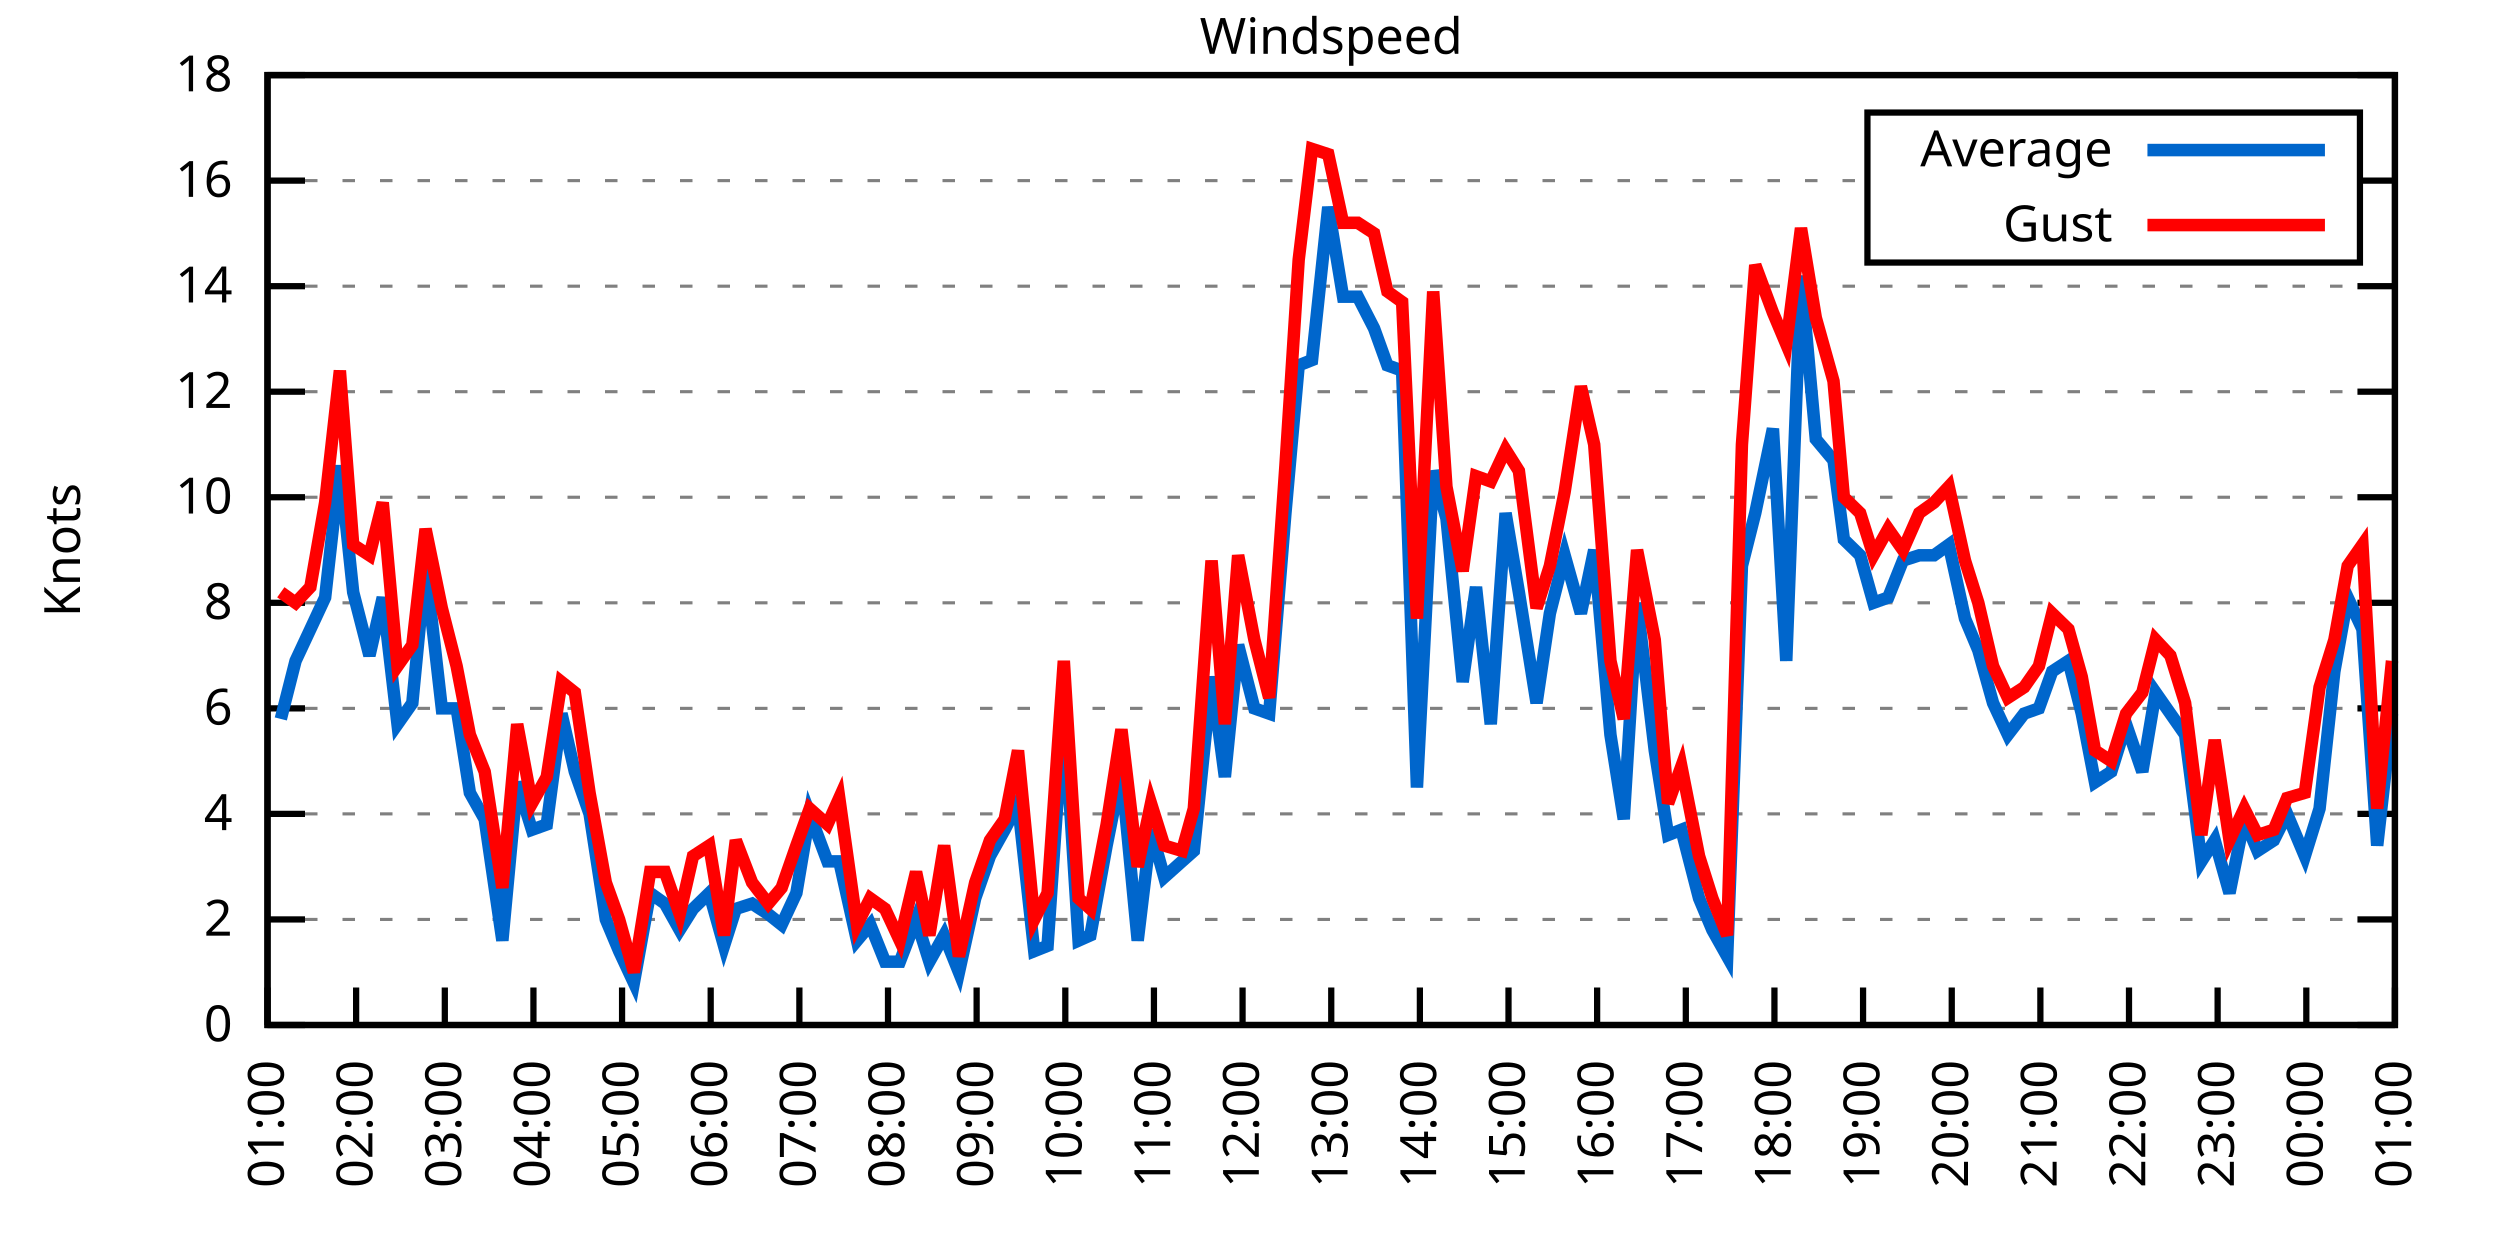
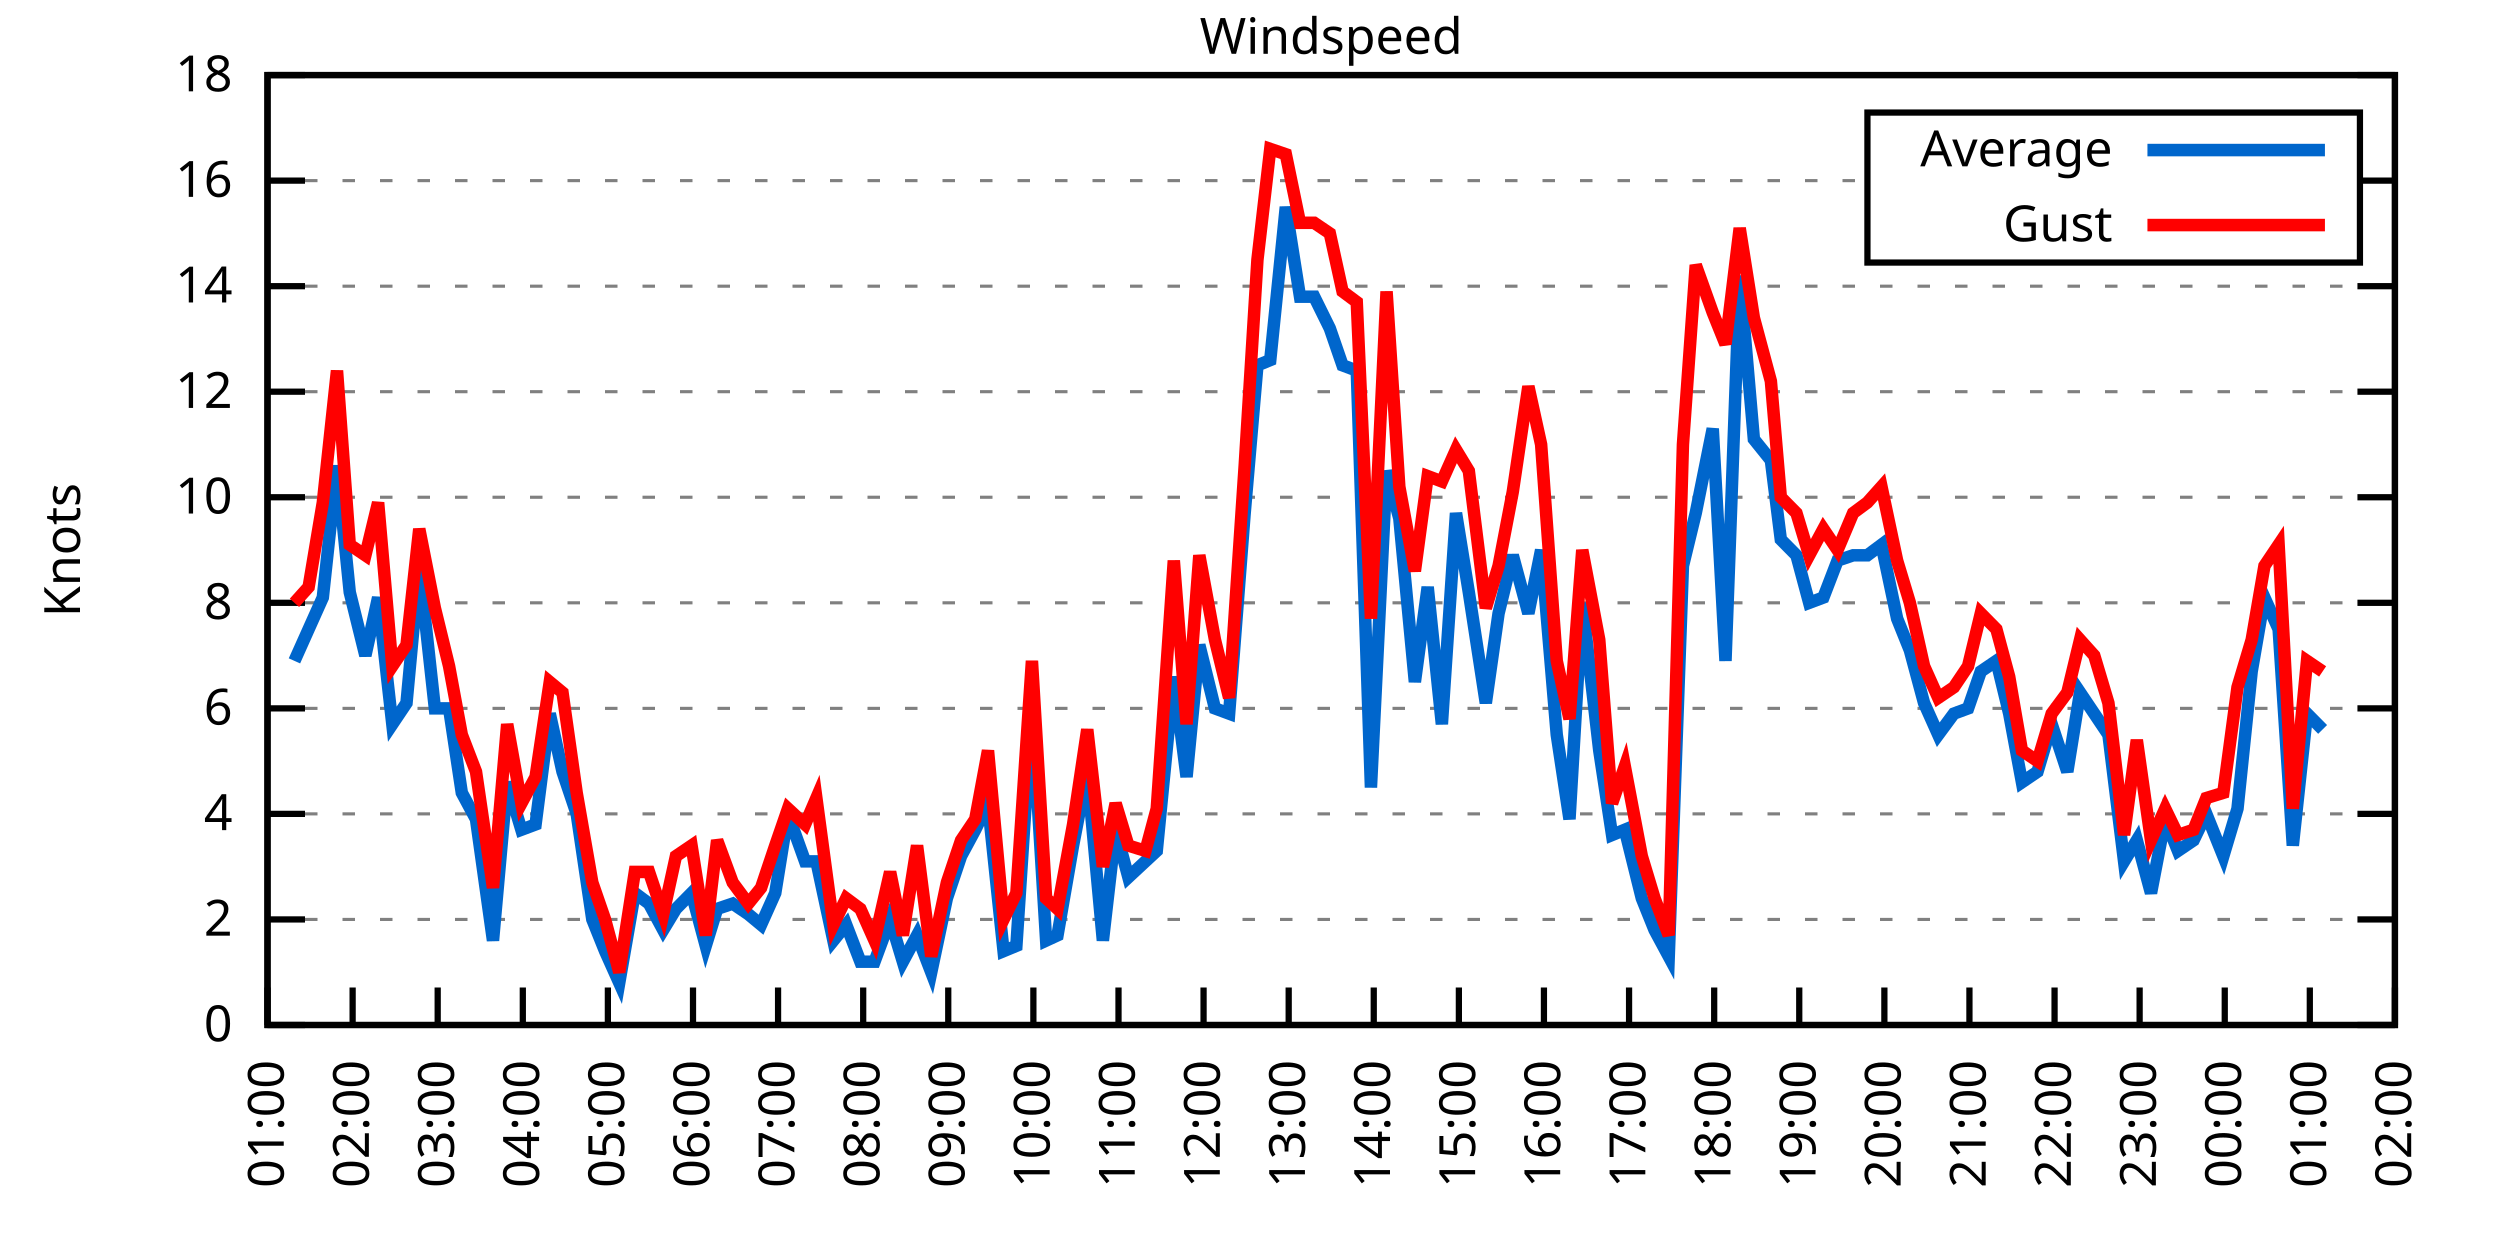
<svg xmlns="http://www.w3.org/2000/svg" xmlns:xlink="http://www.w3.org/1999/xlink" width="400" height="200" viewBox="0 0 400 200">
  <g id="gnuplot_canvas">
    <rect x="0" y="0" width="400" height="200" fill="none" />
    <defs>
      <circle id="gpDot" r="0.5" stroke-width="0.5" stroke="currentColor" />
      <path id="gpPt0" stroke-width="0.333" stroke="currentColor" d="M-1,0 h2 M0,-1 v2" />
      <path id="gpPt1" stroke-width="0.333" stroke="currentColor" d="M-1,-1 L1,1 M1,-1 L-1,1" />
      <path id="gpPt2" stroke-width="0.333" stroke="currentColor" d="M-1,0 L1,0 M0,-1 L0,1 M-1,-1 L1,1 M-1,1 L1,-1" />
      <rect id="gpPt3" stroke-width="0.333" stroke="currentColor" x="-1" y="-1" width="2" height="2" />
      <rect id="gpPt4" stroke-width="0.333" stroke="currentColor" fill="currentColor" x="-1" y="-1" width="2" height="2" />
      <circle id="gpPt5" stroke-width="0.333" stroke="currentColor" cx="0" cy="0" r="1" />
      <use xlink:href="#gpPt5" id="gpPt6" fill="currentColor" stroke="none" />
      <path id="gpPt7" stroke-width="0.333" stroke="currentColor" d="M0,-1.33 L-1.33,0.67 L1.33,0.67 z" />
      <use xlink:href="#gpPt7" id="gpPt8" fill="currentColor" stroke="none" />
      <use xlink:href="#gpPt7" id="gpPt9" stroke="currentColor" transform="rotate(180)" />
      <use xlink:href="#gpPt9" id="gpPt10" fill="currentColor" stroke="none" />
      <use xlink:href="#gpPt3" id="gpPt11" stroke="currentColor" transform="rotate(45)" />
      <use xlink:href="#gpPt11" id="gpPt12" fill="currentColor" stroke="none" />
      <path id="gpPt13" stroke-width="0.333" stroke="currentColor" d="M0,1.330 L1.265,0.411 L0.782,-1.067 L-0.782,-1.076 L-1.265,0.411 z" />
      <use xlink:href="#gpPt13" id="gpPt14" fill="currentColor" stroke="none" />
      <filter id="textbox" filterUnits="objectBoundingBox" x="0" y="0" height="1" width="1">
        <feFlood flood-color="white" flood-opacity="1" result="bgnd" />
        <feComposite in="SourceGraphic" in2="bgnd" operator="atop" />
      </filter>
      <filter id="greybox" filterUnits="objectBoundingBox" x="0" y="0" height="1" width="1">
        <feFlood flood-color="lightgrey" flood-opacity="1" result="grey" />
        <feComposite in="SourceGraphic" in2="grey" operator="atop" />
      </filter>
    </defs>
    <g fill="none" color="white" stroke="currentColor" stroke-width="1.00" stroke-linecap="butt" stroke-linejoin="miter">
</g>
    <g fill="none" color="black" stroke="currentColor" stroke-width="1.00" stroke-linecap="butt" stroke-linejoin="miter">
      <g stroke="none" shape-rendering="crispEdges">
        <polygon fill="rgb(255, 255, 255)" points="42.80,164.00 383.18,164.00 383.18,12.02 42.80,12.02 " />
      </g>
    </g>
    <g fill="none" color="black" stroke="currentColor" stroke-width="1.00" stroke-linecap="butt" stroke-linejoin="miter">
</g>
    <g fill="none" color="black" stroke="black" stroke-width="0.50" stroke-linecap="butt" stroke-linejoin="miter">
</g>
    <g fill="none" color="gray" stroke="currentColor" stroke-width="0.50" stroke-linecap="butt" stroke-linejoin="miter">
      <path stroke="gray" stroke-dasharray="2,4" class="gridline" d="M42.80,164.00 L383.19,164.00  " />
    </g>
    <g fill="none" color="gray" stroke="gray" stroke-width="1.00" stroke-linecap="butt" stroke-linejoin="miter">
</g>
    <g fill="none" color="black" stroke="currentColor" stroke-width="1.00" stroke-linecap="butt" stroke-linejoin="miter">
      <path stroke="black" d="M42.80,164.00 L48.80,164.00 M383.19,164.00 L377.19,164.00  " />
      <g transform="translate(37.20,166.60)" stroke="none" fill="black" font-family="Sans" font-size="8.00" text-anchor="end">
        <text>
          <tspan font-family="Sans"> 0</tspan>
        </text>
      </g>
    </g>
    <g fill="none" color="black" stroke="currentColor" stroke-width="1.00" stroke-linecap="butt" stroke-linejoin="miter">
</g>
    <g fill="none" color="black" stroke="black" stroke-width="0.50" stroke-linecap="butt" stroke-linejoin="miter">
</g>
    <g fill="none" color="gray" stroke="currentColor" stroke-width="0.50" stroke-linecap="butt" stroke-linejoin="miter">
      <path stroke="gray" stroke-dasharray="2,4" class="gridline" d="M42.80,147.11 L383.19,147.11  " />
    </g>
    <g fill="none" color="gray" stroke="gray" stroke-width="1.00" stroke-linecap="butt" stroke-linejoin="miter">
</g>
    <g fill="none" color="black" stroke="currentColor" stroke-width="1.00" stroke-linecap="butt" stroke-linejoin="miter">
      <path stroke="black" d="M42.80,147.11 L48.80,147.11 M383.19,147.11 L377.19,147.11  " />
      <g transform="translate(37.20,149.71)" stroke="none" fill="black" font-family="Sans" font-size="8.00" text-anchor="end">
        <text>
          <tspan font-family="Sans"> 2</tspan>
        </text>
      </g>
    </g>
    <g fill="none" color="black" stroke="currentColor" stroke-width="1.00" stroke-linecap="butt" stroke-linejoin="miter">
</g>
    <g fill="none" color="black" stroke="black" stroke-width="0.50" stroke-linecap="butt" stroke-linejoin="miter">
</g>
    <g fill="none" color="gray" stroke="currentColor" stroke-width="0.50" stroke-linecap="butt" stroke-linejoin="miter">
      <path stroke="gray" stroke-dasharray="2,4" class="gridline" d="M42.80,130.22 L383.19,130.22  " />
    </g>
    <g fill="none" color="gray" stroke="gray" stroke-width="1.00" stroke-linecap="butt" stroke-linejoin="miter">
</g>
    <g fill="none" color="black" stroke="currentColor" stroke-width="1.00" stroke-linecap="butt" stroke-linejoin="miter">
      <path stroke="black" d="M42.80,130.22 L48.80,130.22 M383.19,130.22 L377.19,130.22  " />
      <g transform="translate(37.20,132.82)" stroke="none" fill="black" font-family="Sans" font-size="8.00" text-anchor="end">
        <text>
          <tspan font-family="Sans"> 4</tspan>
        </text>
      </g>
    </g>
    <g fill="none" color="black" stroke="currentColor" stroke-width="1.00" stroke-linecap="butt" stroke-linejoin="miter">
</g>
    <g fill="none" color="black" stroke="black" stroke-width="0.50" stroke-linecap="butt" stroke-linejoin="miter">
</g>
    <g fill="none" color="gray" stroke="currentColor" stroke-width="0.50" stroke-linecap="butt" stroke-linejoin="miter">
      <path stroke="gray" stroke-dasharray="2,4" class="gridline" d="M42.80,113.34 L383.19,113.34  " />
    </g>
    <g fill="none" color="gray" stroke="gray" stroke-width="1.00" stroke-linecap="butt" stroke-linejoin="miter">
</g>
    <g fill="none" color="black" stroke="currentColor" stroke-width="1.00" stroke-linecap="butt" stroke-linejoin="miter">
      <path stroke="black" d="M42.80,113.34 L48.80,113.34 M383.19,113.34 L377.19,113.34  " />
      <g transform="translate(37.20,115.94)" stroke="none" fill="black" font-family="Sans" font-size="8.00" text-anchor="end">
        <text>
          <tspan font-family="Sans"> 6</tspan>
        </text>
      </g>
    </g>
    <g fill="none" color="black" stroke="currentColor" stroke-width="1.00" stroke-linecap="butt" stroke-linejoin="miter">
</g>
    <g fill="none" color="black" stroke="black" stroke-width="0.50" stroke-linecap="butt" stroke-linejoin="miter">
</g>
    <g fill="none" color="gray" stroke="currentColor" stroke-width="0.50" stroke-linecap="butt" stroke-linejoin="miter">
      <path stroke="gray" stroke-dasharray="2,4" class="gridline" d="M42.80,96.45 L383.19,96.45  " />
    </g>
    <g fill="none" color="gray" stroke="gray" stroke-width="1.00" stroke-linecap="butt" stroke-linejoin="miter">
</g>
    <g fill="none" color="black" stroke="currentColor" stroke-width="1.00" stroke-linecap="butt" stroke-linejoin="miter">
      <path stroke="black" d="M42.80,96.45 L48.80,96.45 M383.19,96.45 L377.19,96.45  " />
      <g transform="translate(37.20,99.05)" stroke="none" fill="black" font-family="Sans" font-size="8.00" text-anchor="end">
        <text>
          <tspan font-family="Sans"> 8</tspan>
        </text>
      </g>
    </g>
    <g fill="none" color="black" stroke="currentColor" stroke-width="1.00" stroke-linecap="butt" stroke-linejoin="miter">
</g>
    <g fill="none" color="black" stroke="black" stroke-width="0.50" stroke-linecap="butt" stroke-linejoin="miter">
</g>
    <g fill="none" color="gray" stroke="currentColor" stroke-width="0.50" stroke-linecap="butt" stroke-linejoin="miter">
      <path stroke="gray" stroke-dasharray="2,4" class="gridline" d="M42.80,79.56 L383.19,79.56  " />
    </g>
    <g fill="none" color="gray" stroke="gray" stroke-width="1.00" stroke-linecap="butt" stroke-linejoin="miter">
</g>
    <g fill="none" color="black" stroke="currentColor" stroke-width="1.00" stroke-linecap="butt" stroke-linejoin="miter">
      <path stroke="black" d="M42.80,79.56 L48.80,79.56 M383.19,79.56 L377.19,79.56  " />
      <g transform="translate(37.20,82.16)" stroke="none" fill="black" font-family="Sans" font-size="8.00" text-anchor="end">
        <text>
          <tspan font-family="Sans"> 10</tspan>
        </text>
      </g>
    </g>
    <g fill="none" color="black" stroke="currentColor" stroke-width="1.00" stroke-linecap="butt" stroke-linejoin="miter">
</g>
    <g fill="none" color="black" stroke="black" stroke-width="0.50" stroke-linecap="butt" stroke-linejoin="miter">
</g>
    <g fill="none" color="gray" stroke="currentColor" stroke-width="0.50" stroke-linecap="butt" stroke-linejoin="miter">
      <path stroke="gray" stroke-dasharray="2,4" class="gridline" d="M42.80,62.67 L383.19,62.67  " />
    </g>
    <g fill="none" color="gray" stroke="gray" stroke-width="1.00" stroke-linecap="butt" stroke-linejoin="miter">
</g>
    <g fill="none" color="black" stroke="currentColor" stroke-width="1.00" stroke-linecap="butt" stroke-linejoin="miter">
      <path stroke="black" d="M42.80,62.67 L48.80,62.67 M383.19,62.67 L377.19,62.67  " />
      <g transform="translate(37.20,65.27)" stroke="none" fill="black" font-family="Sans" font-size="8.00" text-anchor="end">
        <text>
          <tspan font-family="Sans"> 12</tspan>
        </text>
      </g>
    </g>
    <g fill="none" color="black" stroke="currentColor" stroke-width="1.00" stroke-linecap="butt" stroke-linejoin="miter">
</g>
    <g fill="none" color="black" stroke="black" stroke-width="0.50" stroke-linecap="butt" stroke-linejoin="miter">
</g>
    <g fill="none" color="gray" stroke="currentColor" stroke-width="0.50" stroke-linecap="butt" stroke-linejoin="miter">
      <path stroke="gray" stroke-dasharray="2,4" class="gridline" d="M42.80,45.79 L383.19,45.79  " />
    </g>
    <g fill="none" color="gray" stroke="gray" stroke-width="1.00" stroke-linecap="butt" stroke-linejoin="miter">
</g>
    <g fill="none" color="black" stroke="currentColor" stroke-width="1.00" stroke-linecap="butt" stroke-linejoin="miter">
      <path stroke="black" d="M42.80,45.79 L48.80,45.79 M383.19,45.79 L377.19,45.79  " />
      <g transform="translate(37.20,48.39)" stroke="none" fill="black" font-family="Sans" font-size="8.00" text-anchor="end">
        <text>
          <tspan font-family="Sans"> 14</tspan>
        </text>
      </g>
    </g>
    <g fill="none" color="black" stroke="currentColor" stroke-width="1.00" stroke-linecap="butt" stroke-linejoin="miter">
</g>
    <g fill="none" color="black" stroke="black" stroke-width="0.50" stroke-linecap="butt" stroke-linejoin="miter">
</g>
    <g fill="none" color="gray" stroke="currentColor" stroke-width="0.50" stroke-linecap="butt" stroke-linejoin="miter">
      <path stroke="gray" stroke-dasharray="2,4" class="gridline" d="M42.80,28.90 L298.79,28.90 M377.59,28.90 L383.19,28.90  " />
    </g>
    <g fill="none" color="gray" stroke="gray" stroke-width="1.00" stroke-linecap="butt" stroke-linejoin="miter">
</g>
    <g fill="none" color="black" stroke="currentColor" stroke-width="1.00" stroke-linecap="butt" stroke-linejoin="miter">
      <path stroke="black" d="M42.80,28.90 L48.80,28.90 M383.19,28.90 L377.19,28.90  " />
      <g transform="translate(37.20,31.50)" stroke="none" fill="black" font-family="Sans" font-size="8.00" text-anchor="end">
        <text>
          <tspan font-family="Sans"> 16</tspan>
        </text>
      </g>
    </g>
    <g fill="none" color="black" stroke="currentColor" stroke-width="1.00" stroke-linecap="butt" stroke-linejoin="miter">
</g>
    <g fill="none" color="black" stroke="black" stroke-width="0.50" stroke-linecap="butt" stroke-linejoin="miter">
</g>
    <g fill="none" color="gray" stroke="currentColor" stroke-width="0.50" stroke-linecap="butt" stroke-linejoin="miter">
      <path stroke="gray" stroke-dasharray="2,4" class="gridline" d="M42.80,12.01 L383.19,12.01  " />
    </g>
    <g fill="none" color="gray" stroke="gray" stroke-width="1.00" stroke-linecap="butt" stroke-linejoin="miter">
</g>
    <g fill="none" color="black" stroke="currentColor" stroke-width="1.00" stroke-linecap="butt" stroke-linejoin="miter">
      <path stroke="black" d="M42.80,12.01 L48.80,12.01 M383.19,12.01 L377.19,12.01  " />
      <g transform="translate(37.20,14.61)" stroke="none" fill="black" font-family="Sans" font-size="8.00" text-anchor="end">
        <text>
          <tspan font-family="Sans"> 18</tspan>
        </text>
      </g>
    </g>
    <g fill="none" color="black" stroke="currentColor" stroke-width="1.00" stroke-linecap="butt" stroke-linejoin="miter">
      <path stroke="black" d="M42.80,164.00 L42.80,158.00  " />
      <g transform="translate(45.40,169.60) rotate(270.00)" stroke="none" fill="black" font-family="Sans" font-size="8.00" text-anchor="end">
        <text>
          <tspan font-family="Sans">01:00</tspan>
        </text>
      </g>
    </g>
    <g fill="none" color="black" stroke="currentColor" stroke-width="1.00" stroke-linecap="butt" stroke-linejoin="miter">
-       <path stroke="black" d="M56.98,164.00 L56.98,158.00  " />
-       <g transform="translate(59.58,169.60) rotate(270.00)" stroke="none" fill="black" font-family="Sans" font-size="8.00" text-anchor="end">
+       <path stroke="black" d="M56.42,164.00 L56.42,158.00  " />
+       <g transform="translate(59.02,169.60) rotate(270.00)" stroke="none" fill="black" font-family="Sans" font-size="8.00" text-anchor="end">
        <text>
          <tspan font-family="Sans">02:00</tspan>
        </text>
      </g>
    </g>
    <g fill="none" color="black" stroke="currentColor" stroke-width="1.00" stroke-linecap="butt" stroke-linejoin="miter">
-       <path stroke="black" d="M71.17,164.00 L71.17,158.00  " />
-       <g transform="translate(73.77,169.60) rotate(270.00)" stroke="none" fill="black" font-family="Sans" font-size="8.00" text-anchor="end">
+       <path stroke="black" d="M70.03,164.00 L70.03,158.00  " />
+       <g transform="translate(72.63,169.60) rotate(270.00)" stroke="none" fill="black" font-family="Sans" font-size="8.00" text-anchor="end">
        <text>
          <tspan font-family="Sans">03:00</tspan>
        </text>
      </g>
    </g>
    <g fill="none" color="black" stroke="currentColor" stroke-width="1.00" stroke-linecap="butt" stroke-linejoin="miter">
-       <path stroke="black" d="M85.35,164.00 L85.35,158.00  " />
-       <g transform="translate(87.95,169.60) rotate(270.00)" stroke="none" fill="black" font-family="Sans" font-size="8.00" text-anchor="end">
+       <path stroke="black" d="M83.65,164.00 L83.65,158.00  " />
+       <g transform="translate(86.25,169.60) rotate(270.00)" stroke="none" fill="black" font-family="Sans" font-size="8.00" text-anchor="end">
        <text>
          <tspan font-family="Sans">04:00</tspan>
        </text>
      </g>
    </g>
    <g fill="none" color="black" stroke="currentColor" stroke-width="1.00" stroke-linecap="butt" stroke-linejoin="miter">
-       <path stroke="black" d="M99.53,164.00 L99.53,158.00  " />
-       <g transform="translate(102.13,169.60) rotate(270.00)" stroke="none" fill="black" font-family="Sans" font-size="8.00" text-anchor="end">
+       <path stroke="black" d="M97.26,164.00 L97.26,158.00  " />
+       <g transform="translate(99.86,169.60) rotate(270.00)" stroke="none" fill="black" font-family="Sans" font-size="8.00" text-anchor="end">
        <text>
          <tspan font-family="Sans">05:00</tspan>
        </text>
      </g>
    </g>
    <g fill="none" color="black" stroke="currentColor" stroke-width="1.00" stroke-linecap="butt" stroke-linejoin="miter">
-       <path stroke="black" d="M113.71,164.00 L113.71,158.00  " />
-       <g transform="translate(116.31,169.60) rotate(270.00)" stroke="none" fill="black" font-family="Sans" font-size="8.00" text-anchor="end">
+       <path stroke="black" d="M110.88,164.00 L110.88,158.00  " />
+       <g transform="translate(113.48,169.60) rotate(270.00)" stroke="none" fill="black" font-family="Sans" font-size="8.00" text-anchor="end">
        <text>
          <tspan font-family="Sans">06:00</tspan>
        </text>
      </g>
    </g>
    <g fill="none" color="black" stroke="currentColor" stroke-width="1.00" stroke-linecap="butt" stroke-linejoin="miter">
-       <path stroke="black" d="M127.90,164.00 L127.90,158.00  " />
-       <g transform="translate(130.50,169.60) rotate(270.00)" stroke="none" fill="black" font-family="Sans" font-size="8.00" text-anchor="end">
+       <path stroke="black" d="M124.49,164.00 L124.49,158.00  " />
+       <g transform="translate(127.09,169.60) rotate(270.00)" stroke="none" fill="black" font-family="Sans" font-size="8.00" text-anchor="end">
        <text>
          <tspan font-family="Sans">07:00</tspan>
        </text>
      </g>
    </g>
    <g fill="none" color="black" stroke="currentColor" stroke-width="1.00" stroke-linecap="butt" stroke-linejoin="miter">
-       <path stroke="black" d="M142.08,164.00 L142.08,158.00  " />
-       <g transform="translate(144.68,169.60) rotate(270.00)" stroke="none" fill="black" font-family="Sans" font-size="8.00" text-anchor="end">
+       <path stroke="black" d="M138.11,164.00 L138.11,158.00  " />
+       <g transform="translate(140.71,169.60) rotate(270.00)" stroke="none" fill="black" font-family="Sans" font-size="8.00" text-anchor="end">
        <text>
          <tspan font-family="Sans">08:00</tspan>
        </text>
      </g>
    </g>
    <g fill="none" color="black" stroke="currentColor" stroke-width="1.00" stroke-linecap="butt" stroke-linejoin="miter">
-       <path stroke="black" d="M156.26,164.00 L156.26,158.00  " />
-       <g transform="translate(158.86,169.60) rotate(270.00)" stroke="none" fill="black" font-family="Sans" font-size="8.00" text-anchor="end">
+       <path stroke="black" d="M151.72,164.00 L151.72,158.00  " />
+       <g transform="translate(154.32,169.60) rotate(270.00)" stroke="none" fill="black" font-family="Sans" font-size="8.00" text-anchor="end">
        <text>
          <tspan font-family="Sans">09:00</tspan>
        </text>
      </g>
    </g>
    <g fill="none" color="black" stroke="currentColor" stroke-width="1.00" stroke-linecap="butt" stroke-linejoin="miter">
-       <path stroke="black" d="M170.45,164.00 L170.45,158.00  " />
-       <g transform="translate(173.05,169.60) rotate(270.00)" stroke="none" fill="black" font-family="Sans" font-size="8.00" text-anchor="end">
+       <path stroke="black" d="M165.34,164.00 L165.34,158.00  " />
+       <g transform="translate(167.94,169.60) rotate(270.00)" stroke="none" fill="black" font-family="Sans" font-size="8.00" text-anchor="end">
        <text>
          <tspan font-family="Sans">10:00</tspan>
        </text>
      </g>
    </g>
    <g fill="none" color="black" stroke="currentColor" stroke-width="1.00" stroke-linecap="butt" stroke-linejoin="miter">
-       <path stroke="black" d="M184.63,164.00 L184.63,158.00  " />
-       <g transform="translate(187.23,169.60) rotate(270.00)" stroke="none" fill="black" font-family="Sans" font-size="8.00" text-anchor="end">
+       <path stroke="black" d="M178.96,164.00 L178.96,158.00  " />
+       <g transform="translate(181.56,169.60) rotate(270.00)" stroke="none" fill="black" font-family="Sans" font-size="8.00" text-anchor="end">
        <text>
          <tspan font-family="Sans">11:00</tspan>
        </text>
      </g>
    </g>
    <g fill="none" color="black" stroke="currentColor" stroke-width="1.00" stroke-linecap="butt" stroke-linejoin="miter">
-       <path stroke="black" d="M198.81,164.00 L198.81,158.00  " />
-       <g transform="translate(201.41,169.60) rotate(270.00)" stroke="none" fill="black" font-family="Sans" font-size="8.00" text-anchor="end">
+       <path stroke="black" d="M192.57,164.00 L192.57,158.00  " />
+       <g transform="translate(195.17,169.60) rotate(270.00)" stroke="none" fill="black" font-family="Sans" font-size="8.00" text-anchor="end">
        <text>
          <tspan font-family="Sans">12:00</tspan>
        </text>
      </g>
    </g>
    <g fill="none" color="black" stroke="currentColor" stroke-width="1.00" stroke-linecap="butt" stroke-linejoin="miter">
-       <path stroke="black" d="M213.00,164.00 L213.00,158.00  " />
-       <g transform="translate(215.60,169.60) rotate(270.00)" stroke="none" fill="black" font-family="Sans" font-size="8.00" text-anchor="end">
+       <path stroke="black" d="M206.19,164.00 L206.19,158.00  " />
+       <g transform="translate(208.79,169.60) rotate(270.00)" stroke="none" fill="black" font-family="Sans" font-size="8.00" text-anchor="end">
        <text>
          <tspan font-family="Sans">13:00</tspan>
        </text>
      </g>
    </g>
    <g fill="none" color="black" stroke="currentColor" stroke-width="1.00" stroke-linecap="butt" stroke-linejoin="miter">
-       <path stroke="black" d="M227.18,164.00 L227.18,158.00  " />
-       <g transform="translate(229.78,169.60) rotate(270.00)" stroke="none" fill="black" font-family="Sans" font-size="8.00" text-anchor="end">
+       <path stroke="black" d="M219.80,164.00 L219.80,158.00  " />
+       <g transform="translate(222.40,169.60) rotate(270.00)" stroke="none" fill="black" font-family="Sans" font-size="8.00" text-anchor="end">
        <text>
          <tspan font-family="Sans">14:00</tspan>
        </text>
      </g>
    </g>
    <g fill="none" color="black" stroke="currentColor" stroke-width="1.00" stroke-linecap="butt" stroke-linejoin="miter">
-       <path stroke="black" d="M241.36,164.00 L241.36,158.00  " />
-       <g transform="translate(243.96,169.60) rotate(270.00)" stroke="none" fill="black" font-family="Sans" font-size="8.00" text-anchor="end">
+       <path stroke="black" d="M233.42,164.00 L233.42,158.00  " />
+       <g transform="translate(236.02,169.60) rotate(270.00)" stroke="none" fill="black" font-family="Sans" font-size="8.00" text-anchor="end">
        <text>
          <tspan font-family="Sans">15:00</tspan>
        </text>
      </g>
    </g>
    <g fill="none" color="black" stroke="currentColor" stroke-width="1.00" stroke-linecap="butt" stroke-linejoin="miter">
-       <path stroke="black" d="M255.54,164.00 L255.54,158.00  " />
-       <g transform="translate(258.14,169.60) rotate(270.00)" stroke="none" fill="black" font-family="Sans" font-size="8.00" text-anchor="end">
+       <path stroke="black" d="M247.03,164.00 L247.03,158.00  " />
+       <g transform="translate(249.63,169.60) rotate(270.00)" stroke="none" fill="black" font-family="Sans" font-size="8.00" text-anchor="end">
        <text>
          <tspan font-family="Sans">16:00</tspan>
        </text>
      </g>
    </g>
    <g fill="none" color="black" stroke="currentColor" stroke-width="1.00" stroke-linecap="butt" stroke-linejoin="miter">
-       <path stroke="black" d="M269.73,164.00 L269.73,158.00  " />
-       <g transform="translate(272.33,169.60) rotate(270.00)" stroke="none" fill="black" font-family="Sans" font-size="8.00" text-anchor="end">
+       <path stroke="black" d="M260.65,164.00 L260.65,158.00  " />
+       <g transform="translate(263.25,169.60) rotate(270.00)" stroke="none" fill="black" font-family="Sans" font-size="8.00" text-anchor="end">
        <text>
          <tspan font-family="Sans">17:00</tspan>
        </text>
      </g>
    </g>
    <g fill="none" color="black" stroke="currentColor" stroke-width="1.00" stroke-linecap="butt" stroke-linejoin="miter">
-       <path stroke="black" d="M283.91,164.00 L283.91,158.00  " />
-       <g transform="translate(286.51,169.60) rotate(270.00)" stroke="none" fill="black" font-family="Sans" font-size="8.00" text-anchor="end">
+       <path stroke="black" d="M274.27,164.00 L274.27,158.00  " />
+       <g transform="translate(276.87,169.60) rotate(270.00)" stroke="none" fill="black" font-family="Sans" font-size="8.00" text-anchor="end">
        <text>
          <tspan font-family="Sans">18:00</tspan>
        </text>
      </g>
    </g>
    <g fill="none" color="black" stroke="currentColor" stroke-width="1.00" stroke-linecap="butt" stroke-linejoin="miter">
-       <path stroke="black" d="M298.09,164.00 L298.09,158.00  " />
-       <g transform="translate(300.69,169.60) rotate(270.00)" stroke="none" fill="black" font-family="Sans" font-size="8.00" text-anchor="end">
+       <path stroke="black" d="M287.88,164.00 L287.88,158.00  " />
+       <g transform="translate(290.48,169.60) rotate(270.00)" stroke="none" fill="black" font-family="Sans" font-size="8.00" text-anchor="end">
        <text>
          <tspan font-family="Sans">19:00</tspan>
        </text>
      </g>
    </g>
    <g fill="none" color="black" stroke="currentColor" stroke-width="1.00" stroke-linecap="butt" stroke-linejoin="miter">
-       <path stroke="black" d="M312.28,164.00 L312.28,158.00  " />
-       <g transform="translate(314.88,169.60) rotate(270.00)" stroke="none" fill="black" font-family="Sans" font-size="8.00" text-anchor="end">
+       <path stroke="black" d="M301.50,164.00 L301.50,158.00  " />
+       <g transform="translate(304.10,169.60) rotate(270.00)" stroke="none" fill="black" font-family="Sans" font-size="8.00" text-anchor="end">
        <text>
          <tspan font-family="Sans">20:00</tspan>
        </text>
      </g>
    </g>
    <g fill="none" color="black" stroke="currentColor" stroke-width="1.00" stroke-linecap="butt" stroke-linejoin="miter">
-       <path stroke="black" d="M326.46,164.00 L326.46,158.00  " />
-       <g transform="translate(329.06,169.60) rotate(270.00)" stroke="none" fill="black" font-family="Sans" font-size="8.00" text-anchor="end">
+       <path stroke="black" d="M315.11,164.00 L315.11,158.00  " />
+       <g transform="translate(317.71,169.60) rotate(270.00)" stroke="none" fill="black" font-family="Sans" font-size="8.00" text-anchor="end">
        <text>
          <tspan font-family="Sans">21:00</tspan>
        </text>
      </g>
    </g>
    <g fill="none" color="black" stroke="currentColor" stroke-width="1.00" stroke-linecap="butt" stroke-linejoin="miter">
-       <path stroke="black" d="M340.64,164.00 L340.64,158.00  " />
-       <g transform="translate(343.24,169.60) rotate(270.00)" stroke="none" fill="black" font-family="Sans" font-size="8.00" text-anchor="end">
+       <path stroke="black" d="M328.73,164.00 L328.73,158.00  " />
+       <g transform="translate(331.33,169.60) rotate(270.00)" stroke="none" fill="black" font-family="Sans" font-size="8.00" text-anchor="end">
        <text>
          <tspan font-family="Sans">22:00</tspan>
        </text>
      </g>
    </g>
    <g fill="none" color="black" stroke="currentColor" stroke-width="1.00" stroke-linecap="butt" stroke-linejoin="miter">
-       <path stroke="black" d="M354.82,164.00 L354.82,158.00  " />
-       <g transform="translate(357.42,169.60) rotate(270.00)" stroke="none" fill="black" font-family="Sans" font-size="8.00" text-anchor="end">
+       <path stroke="black" d="M342.34,164.00 L342.34,158.00  " />
+       <g transform="translate(344.94,169.60) rotate(270.00)" stroke="none" fill="black" font-family="Sans" font-size="8.00" text-anchor="end">
        <text>
          <tspan font-family="Sans">23:00</tspan>
        </text>
      </g>
    </g>
    <g fill="none" color="black" stroke="currentColor" stroke-width="1.00" stroke-linecap="butt" stroke-linejoin="miter">
-       <path stroke="black" d="M369.01,164.00 L369.01,158.00  " />
-       <g transform="translate(371.61,169.60) rotate(270.00)" stroke="none" fill="black" font-family="Sans" font-size="8.00" text-anchor="end">
+       <path stroke="black" d="M355.96,164.00 L355.96,158.00  " />
+       <g transform="translate(358.56,169.60) rotate(270.00)" stroke="none" fill="black" font-family="Sans" font-size="8.00" text-anchor="end">
        <text>
          <tspan font-family="Sans">00:00</tspan>
+         </text>
+       </g>
+     </g>
+     <g fill="none" color="black" stroke="currentColor" stroke-width="1.00" stroke-linecap="butt" stroke-linejoin="miter">
+       <path stroke="black" d="M369.57,164.00 L369.57,158.00  " />
+       <g transform="translate(372.17,169.60) rotate(270.00)" stroke="none" fill="black" font-family="Sans" font-size="8.00" text-anchor="end">
+         <text>
+           <tspan font-family="Sans">01:00</tspan>
        </text>
      </g>
    </g>
    <g fill="none" color="black" stroke="currentColor" stroke-width="1.00" stroke-linecap="butt" stroke-linejoin="miter">
      <path stroke="black" d="M383.19,164.00 L383.19,158.00  " />
      <g transform="translate(385.79,169.60) rotate(270.00)" stroke="none" fill="black" font-family="Sans" font-size="8.00" text-anchor="end">
        <text>
-           <tspan font-family="Sans">01:00</tspan>
+           <tspan font-family="Sans">02:00</tspan>
        </text>
      </g>
    </g>
    <g fill="none" color="black" stroke="currentColor" stroke-width="1.00" stroke-linecap="butt" stroke-linejoin="miter">
</g>
    <g fill="none" color="black" stroke="currentColor" stroke-width="1.00" stroke-linecap="butt" stroke-linejoin="miter">
      <path stroke="black" d="M42.80,12.01 L42.80,164.00 L383.19,164.00 L383.19,12.01 L42.80,12.01 Z  " />
    </g>
    <g fill="none" color="black" stroke="currentColor" stroke-width="1.00" stroke-linecap="butt" stroke-linejoin="miter">
</g>
    <g fill="none" color="black" stroke="currentColor" stroke-width="1.00" stroke-linecap="butt" stroke-linejoin="miter">
      <path stroke="black" d="M298.79,42.01 L298.79,18.01 L377.59,18.01 L377.59,42.01 L298.79,42.01 Z  " />
    </g>
    <g id="Windspeed_plot_1">
      <g fill="none" color="white" stroke="black" stroke-width="2.00" stroke-linecap="butt" stroke-linejoin="miter">
</g>
      <g fill="none" color="black" stroke="currentColor" stroke-width="2.00" stroke-linecap="butt" stroke-linejoin="miter">
        <g transform="translate(337.99,26.61)" stroke="none" fill="black" font-family="Sans" font-size="8.00" text-anchor="end">
          <text>
            <tspan font-family="Sans">Average</tspan>
          </text>
        </g>
      </g>
      <g fill="none" color="black" stroke="currentColor" stroke-width="2.00" stroke-linecap="butt" stroke-linejoin="miter">
-         <path stroke="rgb(  0, 102, 204)" d="M343.59,24.01 L371.99,24.01 M44.93,115.03 L47.29,105.74 L49.66,100.67 L52.02,95.60 L54.38,74.49 L56.51,94.76   L59.11,104.89 L61.24,95.60 L63.60,115.87 L65.97,112.49 L68.09,90.54 L70.69,113.34 L73.06,113.34 L75.18,126.85   L77.55,131.07 L80.38,150.49 L82.75,125.16 L85.11,132.76 L87.48,131.91 L89.84,114.18 L91.97,123.47 L94.33,130.22   L96.93,147.11 L99.06,152.18 L101.42,157.24 L104.02,142.89 L106.39,144.58 L108.75,148.80 L110.88,145.42 L113.48,142.89   L115.84,151.33 L117.73,145.42 L120.33,144.58 L122.93,146.27 L125.06,147.96 L127.42,142.89 L129.55,130.22 L132.39,137.82   L134.28,137.82 L137.12,150.49 L139.24,147.96 L141.61,153.87 L143.97,153.87 L146.57,147.11 L148.70,153.87 L151.06,149.65   L153.43,155.56 L156.03,143.73 L158.39,136.98 L160.75,132.76 L162.88,128.54 L165.48,152.18 L167.61,151.33 L170.21,113.34   L172.57,150.49 L174.46,149.65 L177.06,135.29 L179.43,123.47 L182.03,150.49 L184.16,132.76 L186.28,140.36 L189.12,137.82   L191.01,136.14 L193.85,108.27 L195.98,124.31 L198.10,103.20 L200.70,113.34 L203.07,114.18 L205.67,82.09 L207.79,58.45   L209.92,57.61 L212.52,33.12 L214.89,47.47 L217.25,47.47 L219.85,52.54 L221.98,58.45 L224.34,59.30 L226.71,126.00   L229.31,75.34 L231.43,82.94 L234.03,109.11 L236.16,93.92 L238.52,115.87 L240.89,82.09 L243.02,94.76 L245.85,112.49   L247.98,98.14 L250.34,88.85 L252.94,98.14 L255.07,88.00 L257.67,117.56 L259.80,131.07 L261.93,96.45 L264.76,120.09   L266.89,133.60 L269.02,132.76 L271.85,143.73 L273.98,148.80 L276.35,153.02 L278.71,90.54 L280.84,82.09 L283.67,68.58   L285.80,105.74 L288.16,44.10 L290.53,70.27 L293.36,73.65 L295.02,86.32 L297.62,88.85 L299.75,96.45 L302.11,95.60   L304.47,89.69 L307.08,88.85 L309.44,88.85 L311.80,87.16 L314.40,98.98 L316.53,104.05 L318.89,112.49 L321.26,117.56   L323.86,114.18 L326.22,113.34 L328.35,107.43 L330.95,105.74 L333.08,114.18 L335.20,125.16 L337.80,123.47 L340.17,115.87   L342.77,123.47 L344.90,110.80 L347.26,114.18 L349.62,117.56 L352.22,137.82 L354.35,134.45 L356.72,142.89 L359.08,131.07   L361.21,136.14 L363.81,134.45 L365.93,130.22 L368.77,136.98 L371.13,129.38 L373.50,107.43 L375.63,95.60 L377.99,100.67   L380.35,135.29 L382.72,114.18  " />
+         <path stroke="rgb(  0, 102, 204)" d="M343.59,24.01 L371.99,24.01 M47.11,105.74 L49.38,100.67 L51.65,95.60 L53.92,74.49 L55.96,94.76 L58.46,104.89   L60.50,95.60 L62.77,115.87 L65.04,112.49 L67.08,90.54 L69.58,113.34 L71.85,113.34 L73.89,126.85 L76.16,131.07   L78.88,150.49 L81.15,125.16 L83.42,132.76 L85.69,131.91 L87.96,114.18 L90.00,123.47 L92.27,130.22 L94.77,147.11   L96.81,152.18 L99.08,157.24 L101.57,142.89 L103.84,144.58 L106.11,148.80 L108.15,145.42 L110.65,142.89 L112.92,151.33   L114.74,145.42 L117.23,144.58 L119.73,146.27 L121.77,147.96 L124.04,142.89 L126.08,130.22 L128.81,137.82 L130.62,137.82   L133.34,150.49 L135.39,147.96 L137.66,153.87 L139.92,153.87 L142.42,147.11 L144.46,153.87 L146.73,149.65 L149.00,155.56   L151.50,143.73 L153.77,136.98 L156.04,132.76 L158.08,128.54 L160.57,152.18 L162.62,151.33 L165.11,113.34 L167.38,150.49   L169.20,149.65 L171.69,135.29 L173.96,123.47 L176.46,150.49 L178.50,132.76 L180.54,140.36 L183.27,137.82 L185.08,136.14   L187.81,108.27 L189.85,124.31 L191.89,103.20 L194.39,113.34 L196.66,114.18 L199.15,82.09 L201.19,58.45 L203.24,57.61   L205.73,33.12 L208.00,47.47 L210.27,47.47 L212.77,52.54 L214.81,58.45 L217.08,59.30 L219.35,126.00 L221.85,75.34   L223.89,82.94 L226.38,109.11 L228.43,93.92 L230.70,115.87 L232.96,82.09 L235.01,94.76 L237.73,112.49 L239.77,98.14   L242.04,88.85 L244.54,98.14 L246.58,88.00 L249.08,117.56 L251.12,131.07 L253.16,96.45 L255.88,120.09 L257.93,133.60   L259.97,132.76 L262.69,143.73 L264.73,148.80 L267.00,153.02 L269.27,90.54 L271.32,82.09 L274.04,68.58 L276.08,105.74   L278.35,44.10 L280.62,70.27 L283.34,73.65 L284.93,86.32 L287.43,88.85 L289.47,96.45 L291.74,95.60 L294.01,89.69   L296.50,88.85 L298.77,88.85 L301.04,87.16 L303.54,98.98 L305.58,104.05 L307.85,112.49 L310.12,117.56 L312.62,114.18   L314.89,113.34 L316.93,107.43 L319.42,105.74 L321.47,114.18 L323.51,125.16 L326.00,123.47 L328.27,115.87 L330.77,123.47   L332.81,110.80 L335.08,114.18 L337.35,117.56 L339.85,137.82 L341.89,134.45 L344.16,142.89 L346.43,131.07 L348.47,136.14   L350.97,134.45 L353.01,130.22 L355.73,136.98 L358.00,129.38 L360.27,107.43 L362.31,95.60 L364.58,100.67 L366.85,135.29   L369.12,114.18 L371.62,116.71  " />
      </g>
    </g>
    <g id="Windspeed_plot_2">
      <g fill="none" color="black" stroke="currentColor" stroke-width="2.00" stroke-linecap="butt" stroke-linejoin="miter">
        <g transform="translate(337.99,38.61)" stroke="none" fill="black" font-family="Sans" font-size="8.00" text-anchor="end">
          <text>
            <tspan font-family="Sans">Gust</tspan>
          </text>
        </g>
      </g>
      <g fill="none" color="black" stroke="currentColor" stroke-width="2.00" stroke-linecap="butt" stroke-linejoin="miter">
-         <path stroke="rgb(255,   0,   0)" d="M343.59,36.01 L371.99,36.01 M44.93,94.76 L47.29,96.45 L49.66,93.92 L52.02,80.41 L54.38,59.30 L56.51,87.16   L59.11,88.85 L61.24,80.41 L63.60,106.58 L65.97,103.20 L68.09,84.63 L70.69,97.29 L73.06,106.58 L75.18,117.56   L77.55,123.47 L80.38,142.05 L82.75,115.87 L85.11,128.54 L87.48,124.31 L89.84,109.11 L91.97,110.80 L94.33,126.85   L96.93,141.20 L99.06,147.11 L101.42,155.56 L104.02,139.51 L106.39,139.51 L108.75,146.27 L110.88,136.98 L113.48,135.29   L115.84,149.65 L117.73,134.45 L120.33,141.20 L122.93,144.58 L125.06,142.05 L127.42,135.29 L129.55,129.38 L132.39,131.91   L134.28,127.69 L137.12,147.96 L139.24,143.73 L141.61,145.42 L143.97,150.49 L146.57,139.51 L148.70,149.65 L151.06,135.29   L153.43,153.02 L156.03,141.20 L158.39,134.45 L160.75,131.07 L162.88,120.09 L165.48,147.11 L167.61,142.89 L170.21,105.74   L172.57,143.73 L174.46,145.42 L177.06,131.91 L179.43,116.71 L182.03,138.67 L184.16,128.54 L186.28,135.29 L189.12,136.14   L191.01,129.38 L193.85,89.69 L195.98,115.87 L198.10,88.85 L200.70,102.36 L203.07,111.65 L205.67,74.49 L207.79,41.56   L209.92,23.83 L212.52,24.68 L214.89,35.65 L217.25,35.65 L219.85,37.34 L221.98,46.63 L224.34,48.32 L226.71,98.98   L229.31,46.63 L231.43,77.87 L234.03,91.38 L236.16,76.18 L238.52,77.03 L240.89,71.96 L243.02,75.34 L245.85,97.29   L247.98,90.54 L250.34,78.72 L252.94,61.83 L255.07,71.12 L257.67,105.74 L259.80,115.03 L261.93,88.00 L264.76,102.36   L266.89,128.54 L269.02,122.62 L271.85,136.98 L273.98,143.73 L276.35,149.65 L278.71,71.12 L280.84,42.41 L283.67,50.01   L285.80,55.07 L288.16,36.50 L290.53,50.85 L293.36,60.98 L295.02,79.56 L297.62,82.09 L299.75,88.85 L302.11,84.63   L304.47,88.00 L307.08,82.09 L309.44,80.41 L311.80,77.87 L314.40,89.69 L316.53,96.45 L318.89,106.58 L321.26,111.65   L323.86,109.96 L326.22,106.58 L328.35,98.14 L330.95,100.67 L333.08,108.27 L335.20,120.09 L337.80,121.78 L340.17,114.18   L342.77,110.80 L344.90,102.36 L347.26,104.89 L349.62,112.49 L352.22,133.60 L354.35,118.40 L356.72,134.45 L359.08,129.38   L361.21,133.60 L363.81,132.76 L365.93,127.69 L368.77,126.85 L371.13,109.96 L373.50,102.36 L375.63,90.54 L377.99,87.16   L380.35,129.38 L382.72,105.74  " />
+         <path stroke="rgb(255,   0,   0)" d="M343.59,36.01 L371.99,36.01 M47.11,96.45 L49.38,93.92 L51.65,80.41 L53.92,59.30 L55.96,87.16 L58.46,88.85   L60.50,80.41 L62.77,106.58 L65.04,103.20 L67.08,84.63 L69.58,97.29 L71.85,106.58 L73.89,117.56 L76.16,123.47   L78.88,142.05 L81.15,115.87 L83.42,128.54 L85.69,124.31 L87.96,109.11 L90.00,110.80 L92.27,126.85 L94.77,141.20   L96.81,147.11 L99.08,155.56 L101.57,139.51 L103.84,139.51 L106.11,146.27 L108.15,136.98 L110.65,135.29 L112.92,149.65   L114.74,134.45 L117.23,141.20 L119.73,144.58 L121.77,142.05 L124.04,135.29 L126.08,129.38 L128.81,131.91 L130.62,127.69   L133.34,147.96 L135.39,143.73 L137.66,145.42 L139.92,150.49 L142.42,139.51 L144.46,149.65 L146.73,135.29 L149.00,153.02   L151.50,141.20 L153.77,134.45 L156.04,131.07 L158.08,120.09 L160.57,147.11 L162.62,142.89 L165.11,105.74 L167.38,143.73   L169.20,145.42 L171.69,131.91 L173.96,116.71 L176.46,138.67 L178.50,128.54 L180.54,135.29 L183.27,136.14 L185.08,129.38   L187.81,89.69 L189.85,115.87 L191.89,88.85 L194.39,102.36 L196.66,111.65 L199.15,74.49 L201.19,41.56 L203.24,23.83   L205.73,24.68 L208.00,35.65 L210.27,35.65 L212.77,37.34 L214.81,46.63 L217.08,48.32 L219.35,98.98 L221.85,46.63   L223.89,77.87 L226.38,91.38 L228.43,76.18 L230.70,77.03 L232.96,71.96 L235.01,75.34 L237.73,97.29 L239.77,90.54   L242.04,78.72 L244.54,61.83 L246.58,71.12 L249.08,105.74 L251.12,115.03 L253.16,88.00 L255.88,102.36 L257.93,128.54   L259.97,122.62 L262.69,136.98 L264.73,143.73 L267.00,149.65 L269.27,71.12 L271.32,42.41 L274.04,50.01 L276.08,55.07   L278.35,36.50 L280.62,50.85 L283.34,60.98 L284.93,79.56 L287.43,82.09 L289.47,88.85 L291.74,84.63 L294.01,88.00   L296.50,82.09 L298.77,80.41 L301.04,77.87 L303.54,89.69 L305.58,96.45 L307.85,106.58 L310.12,111.65 L312.62,109.96   L314.89,106.58 L316.93,98.14 L319.42,100.67 L321.47,108.27 L323.51,120.09 L326.00,121.78 L328.27,114.18 L330.77,110.80   L332.81,102.36 L335.08,104.89 L337.35,112.49 L339.85,133.60 L341.89,118.40 L344.16,134.45 L346.43,129.38 L348.47,133.60   L350.97,132.76 L353.01,127.69 L355.73,126.85 L358.00,109.96 L360.27,102.36 L362.31,90.54 L364.58,87.16 L366.85,129.38   L369.12,105.74 L371.62,107.43  " />
      </g>
    </g>
    <g fill="none" color="black" stroke="currentColor" stroke-width="2.00" stroke-linecap="butt" stroke-linejoin="miter">
</g>
    <g fill="none" color="black" stroke="black" stroke-width="1.00" stroke-linecap="butt" stroke-linejoin="miter">
</g>
    <g fill="none" color="black" stroke="currentColor" stroke-width="1.00" stroke-linecap="butt" stroke-linejoin="miter">
      <path stroke="black" d="M42.80,12.01 L42.80,164.00 L383.19,164.00 L383.19,12.01 L42.80,12.01 Z  " />
      <g transform="translate(12.80,88.01) rotate(270.00)" stroke="none" fill="black" font-family="Sans" font-size="8.00" text-anchor="middle">
        <text>
          <tspan font-family="Sans">Knots</tspan>
        </text>
      </g>
    </g>
    <g fill="none" color="black" stroke="currentColor" stroke-width="1.00" stroke-linecap="butt" stroke-linejoin="miter">
</g>
    <g fill="none" color="black" stroke="currentColor" stroke-width="1.00" stroke-linecap="butt" stroke-linejoin="miter">
      <g transform="translate(212.99,8.61)" stroke="none" fill="black" font-family="Sans" font-size="8.00" text-anchor="middle">
        <text>
          <tspan font-family="Sans">Windspeed</tspan>
        </text>
      </g>
    </g>
    <g fill="none" color="black" stroke="currentColor" stroke-width="1.00" stroke-linecap="butt" stroke-linejoin="miter">
</g>
  </g>
</svg>
